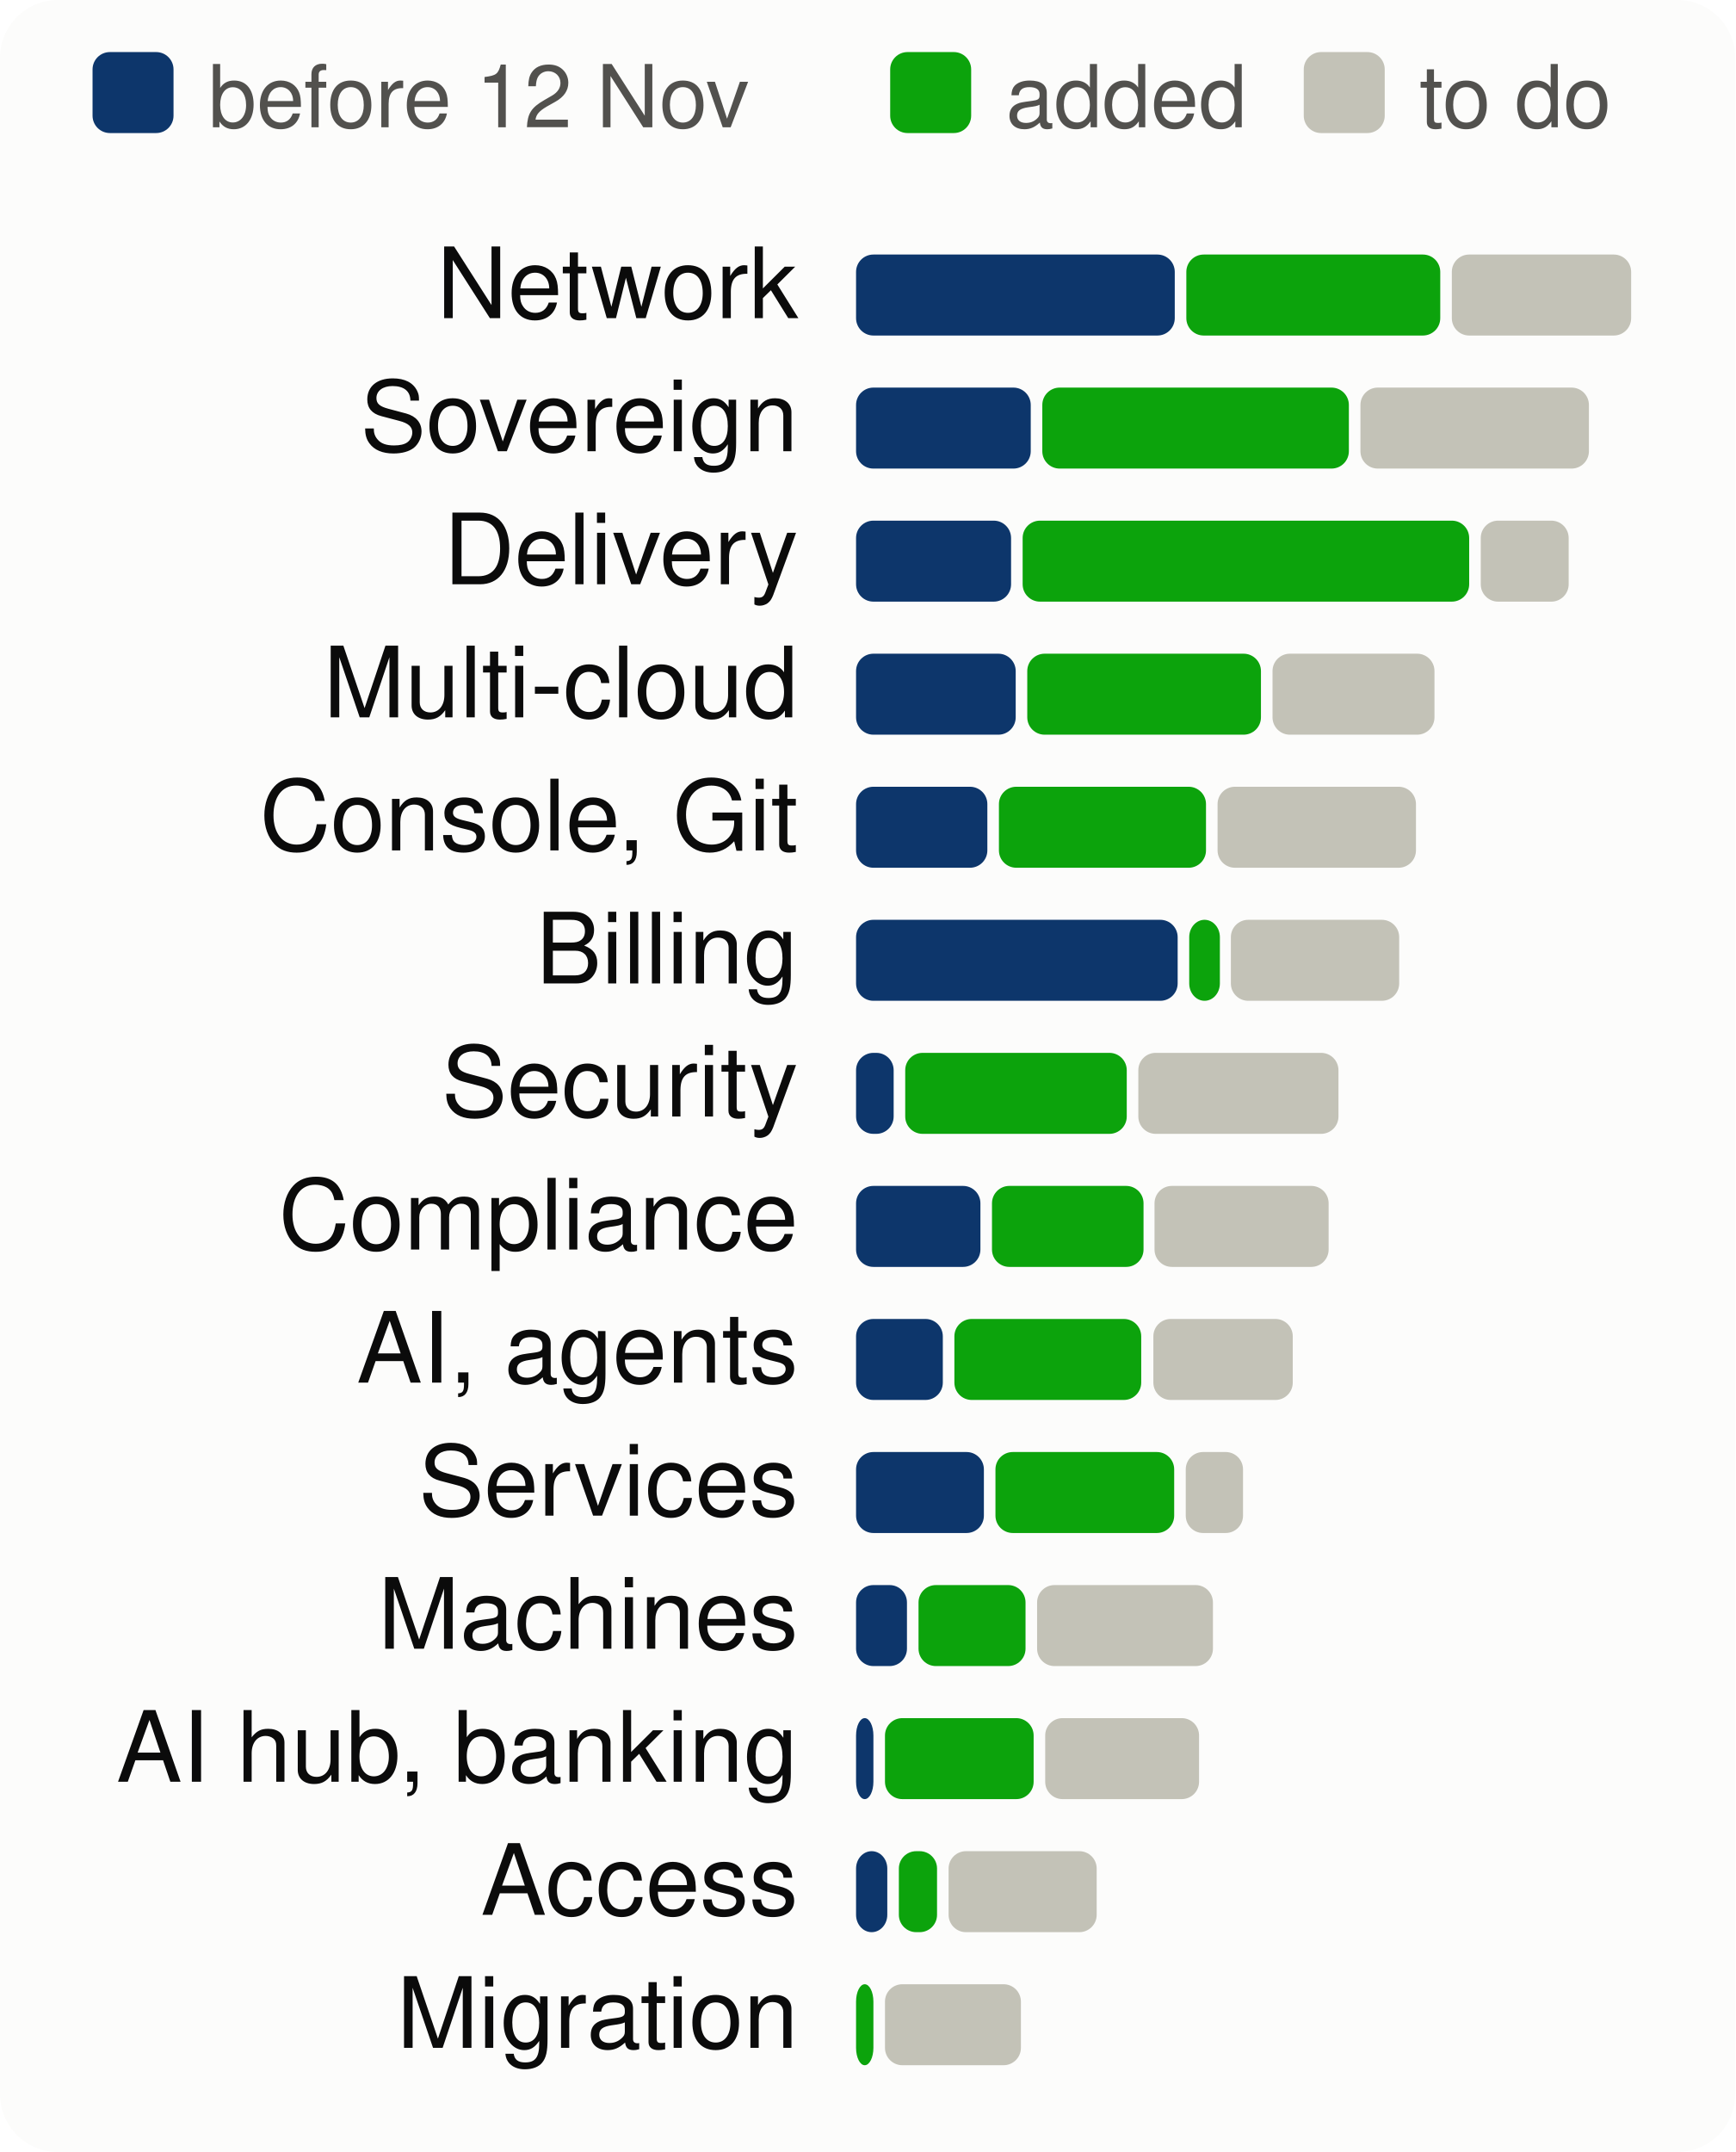
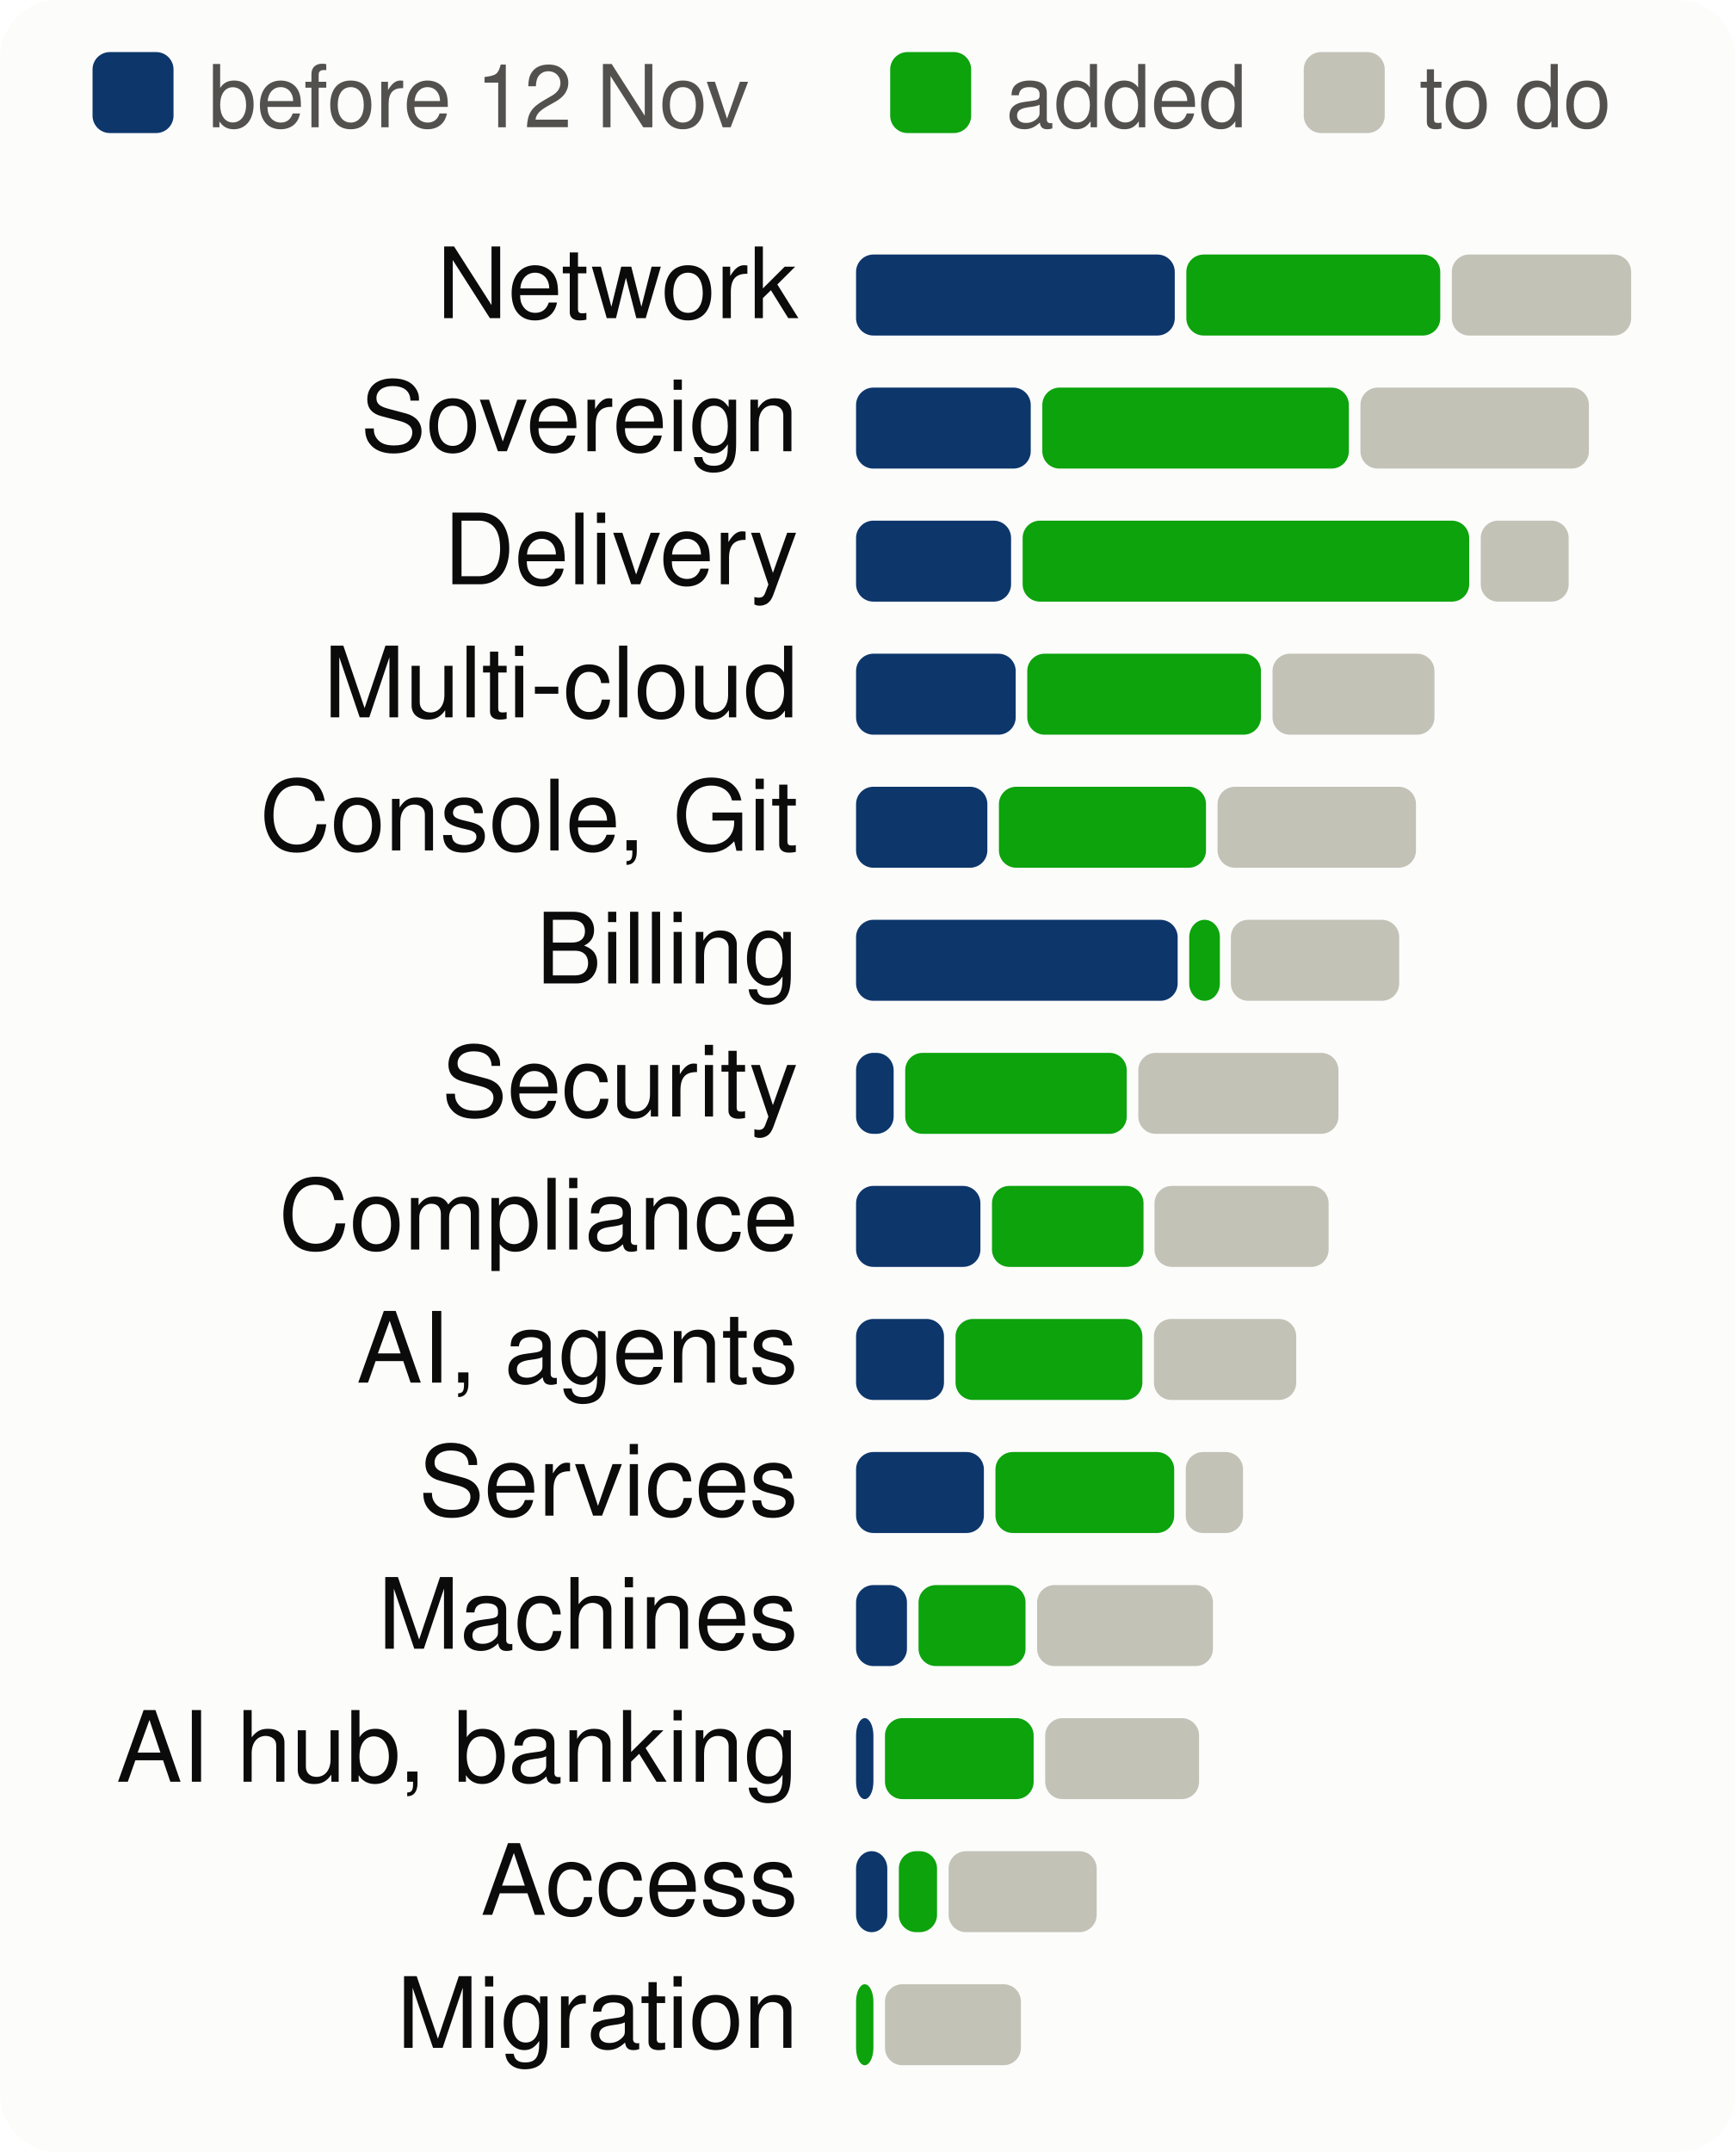
<svg xmlns="http://www.w3.org/2000/svg" viewBox="0 0 300 372" width="300" height="372" font-family="system-ui,-apple-system,Segoe UI,Helvetica,Arial,sans-serif" font-size="18" role="img" aria-label="Progress per product area, to scale">
  <style>.h{paint-order:stroke;stroke:#fcfcfb;stroke-width:3px;stroke-linejoin:round}.rg{stroke:#fcfcfb}@media (prefers-color-scheme: dark){.bg{fill:#1a1a19}.t1{fill:#f0efec}.t2{fill:#c3c2b7}.gr{stroke:#2c2c2a}.ax{stroke:#383835}.ld{stroke:#383835}.br{stroke:#c3c2b7}.m{stroke:#3987e5}.dp{stroke:#d95926}.v{stroke:#199e70}.i2{stroke:#c3c2b7}.i1{stroke:#f0efec}.f1{fill:#3987e5}.f2{fill:#d95926}.f3{fill:#199e70}.f4{fill:#c98500}.ev{fill:#c3c2b7}.inv{fill:#1a1a19}.done{fill:#cde2fb}.todo{fill:#52514e}.tile{fill:#262624}.h,.rg{stroke:#1a1a19}}</style>
  <rect width="300" height="372" rx="10" class="bg" fill="#fcfcfb" />
  <rect x="16" y="9" width="14" height="14" rx="3" class="done" fill="#0d366b" />
  <text x="36" y="22" class="t2" fill="#52514e" font-size="15">before 12 Nov</text>
  <rect x="153.9" y="9" width="14" height="14" rx="3" class="gain" fill="#0ca30c" />
  <text x="173.9" y="22" class="t2" fill="#52514e" font-size="15">added</text>
  <rect x="225.4" y="9" width="14" height="14" rx="3" class="todo" fill="#c3c2b7" />
  <text x="245.4" y="22" class="t2" fill="#52514e" font-size="15">to do</text>
  <text x="138" y="55" text-anchor="end" class="t1" fill="#0b0b0b" font-size="17">Network</text>
  <rect x="148.0" y="44" width="55.1" height="14" rx="3" class="done" fill="#0d366b" />
  <rect x="205.1" y="44" width="43.9" height="14" rx="3" class="gain" fill="#0ca30c" />
  <rect x="251.0" y="44" width="31.0" height="14" rx="3" class="todo" fill="#c3c2b7" />
  <text x="138" y="78" text-anchor="end" class="t1" fill="#0b0b0b" font-size="17">Sovereign</text>
  <rect x="148.0" y="67" width="30.2" height="14" rx="3" class="done" fill="#0d366b" />
  <rect x="180.2" y="67" width="53.0" height="14" rx="3" class="gain" fill="#0ca30c" />
  <rect x="235.2" y="67" width="39.5" height="14" rx="3" class="todo" fill="#c3c2b7" />
  <text x="138" y="101" text-anchor="end" class="t1" fill="#0b0b0b" font-size="17">Delivery</text>
  <rect x="148.0" y="90" width="26.8" height="14" rx="3" class="done" fill="#0d366b" />
  <rect x="176.8" y="90" width="77.2" height="14" rx="3" class="gain" fill="#0ca30c" />
  <rect x="256.0" y="90" width="15.2" height="14" rx="3" class="todo" fill="#c3c2b7" />
  <text x="138" y="124" text-anchor="end" class="t1" fill="#0b0b0b" font-size="17">Multi-cloud</text>
  <rect x="148.0" y="113" width="27.6" height="14" rx="3" class="done" fill="#0d366b" />
  <rect x="177.6" y="113" width="40.4" height="14" rx="3" class="gain" fill="#0ca30c" />
  <rect x="220.0" y="113" width="28.0" height="14" rx="3" class="todo" fill="#c3c2b7" />
  <text x="138" y="147" text-anchor="end" class="t1" fill="#0b0b0b" font-size="17">Console, Git</text>
  <rect x="148.0" y="136" width="22.7" height="14" rx="3" class="done" fill="#0d366b" />
  <rect x="172.7" y="136" width="35.8" height="14" rx="3" class="gain" fill="#0ca30c" />
  <rect x="210.5" y="136" width="34.3" height="14" rx="3" class="todo" fill="#c3c2b7" />
  <text x="138" y="170" text-anchor="end" class="t1" fill="#0b0b0b" font-size="17">Billing</text>
  <rect x="148.0" y="159" width="55.6" height="14" rx="3" class="done" fill="#0d366b" />
  <rect x="205.6" y="159" width="5.3" height="14" rx="3" class="gain" fill="#0ca30c" />
  <rect x="212.8" y="159" width="29.1" height="14" rx="3" class="todo" fill="#c3c2b7" />
  <text x="138" y="193" text-anchor="end" class="t1" fill="#0b0b0b" font-size="17">Security</text>
  <rect x="148.0" y="182" width="6.5" height="14" rx="3" class="done" fill="#0d366b" />
  <rect x="156.5" y="182" width="38.3" height="14" rx="3" class="gain" fill="#0ca30c" />
  <rect x="196.8" y="182" width="34.6" height="14" rx="3" class="todo" fill="#c3c2b7" />
  <text x="138" y="216" text-anchor="end" class="t1" fill="#0b0b0b" font-size="17">Compliance</text>
  <rect x="148.0" y="205" width="21.5" height="14" rx="3" class="done" fill="#0d366b" />
  <rect x="171.5" y="205" width="26.2" height="14" rx="3" class="gain" fill="#0ca30c" />
  <rect x="199.6" y="205" width="30.1" height="14" rx="3" class="todo" fill="#c3c2b7" />
  <text x="138" y="239" text-anchor="end" class="t1" fill="#0b0b0b" font-size="17">AI, agents</text>
-   <rect x="148.0" y="228" width="15.0" height="14" rx="3" class="done" fill="#0d366b" />
-   <rect x="165.0" y="228" width="32.3" height="14" rx="3" class="gain" fill="#0ca30c" />
-   <rect x="199.4" y="228" width="24.1" height="14" rx="3" class="todo" fill="#c3c2b7" />
+   <rect x="148.0" y="228" width="15.2" height="14" rx="3" class="done" fill="#0d366b" />
+   <rect x="165.2" y="228" width="32.3" height="14" rx="3" class="gain" fill="#0ca30c" />
+   <rect x="199.5" y="228" width="24.6" height="14" rx="3" class="todo" fill="#c3c2b7" />
  <text x="138" y="262" text-anchor="end" class="t1" fill="#0b0b0b" font-size="17">Services</text>
  <rect x="148.0" y="251" width="22.1" height="14" rx="3" class="done" fill="#0d366b" />
  <rect x="172.1" y="251" width="30.9" height="14" rx="3" class="gain" fill="#0ca30c" />
  <rect x="205.0" y="251" width="9.9" height="14" rx="3" class="todo" fill="#c3c2b7" />
  <text x="138" y="285" text-anchor="end" class="t1" fill="#0b0b0b" font-size="17">Machines</text>
  <rect x="148.0" y="274" width="8.8" height="14" rx="3" class="done" fill="#0d366b" />
  <rect x="158.8" y="274" width="18.5" height="14" rx="3" class="gain" fill="#0ca30c" />
  <rect x="179.3" y="274" width="30.4" height="14" rx="3" class="todo" fill="#c3c2b7" />
  <text x="138" y="308" text-anchor="end" class="t1" fill="#0b0b0b" font-size="17">AI hub, banking</text>
  <rect x="148.0" y="297" width="3.0" height="14" rx="3" class="done" fill="#0d366b" />
  <rect x="153.0" y="297" width="25.7" height="14" rx="3" class="gain" fill="#0ca30c" />
  <rect x="180.7" y="297" width="26.6" height="14" rx="3" class="todo" fill="#c3c2b7" />
  <text x="138" y="331" text-anchor="end" class="t1" fill="#0b0b0b" font-size="17">Access</text>
  <rect x="148.0" y="320" width="5.4" height="14" rx="3" class="done" fill="#0d366b" />
  <rect x="155.4" y="320" width="6.6" height="14" rx="3" class="gain" fill="#0ca30c" />
  <rect x="164.0" y="320" width="25.6" height="14" rx="3" class="todo" fill="#c3c2b7" />
  <text x="138" y="354" text-anchor="end" class="t1" fill="#0b0b0b" font-size="17">Migration</text>
  <rect x="148.0" y="343" width="3.0" height="14" rx="3" class="gain" fill="#0ca30c" />
  <rect x="153.0" y="343" width="23.5" height="14" rx="3" class="todo" fill="#c3c2b7" />
</svg>
